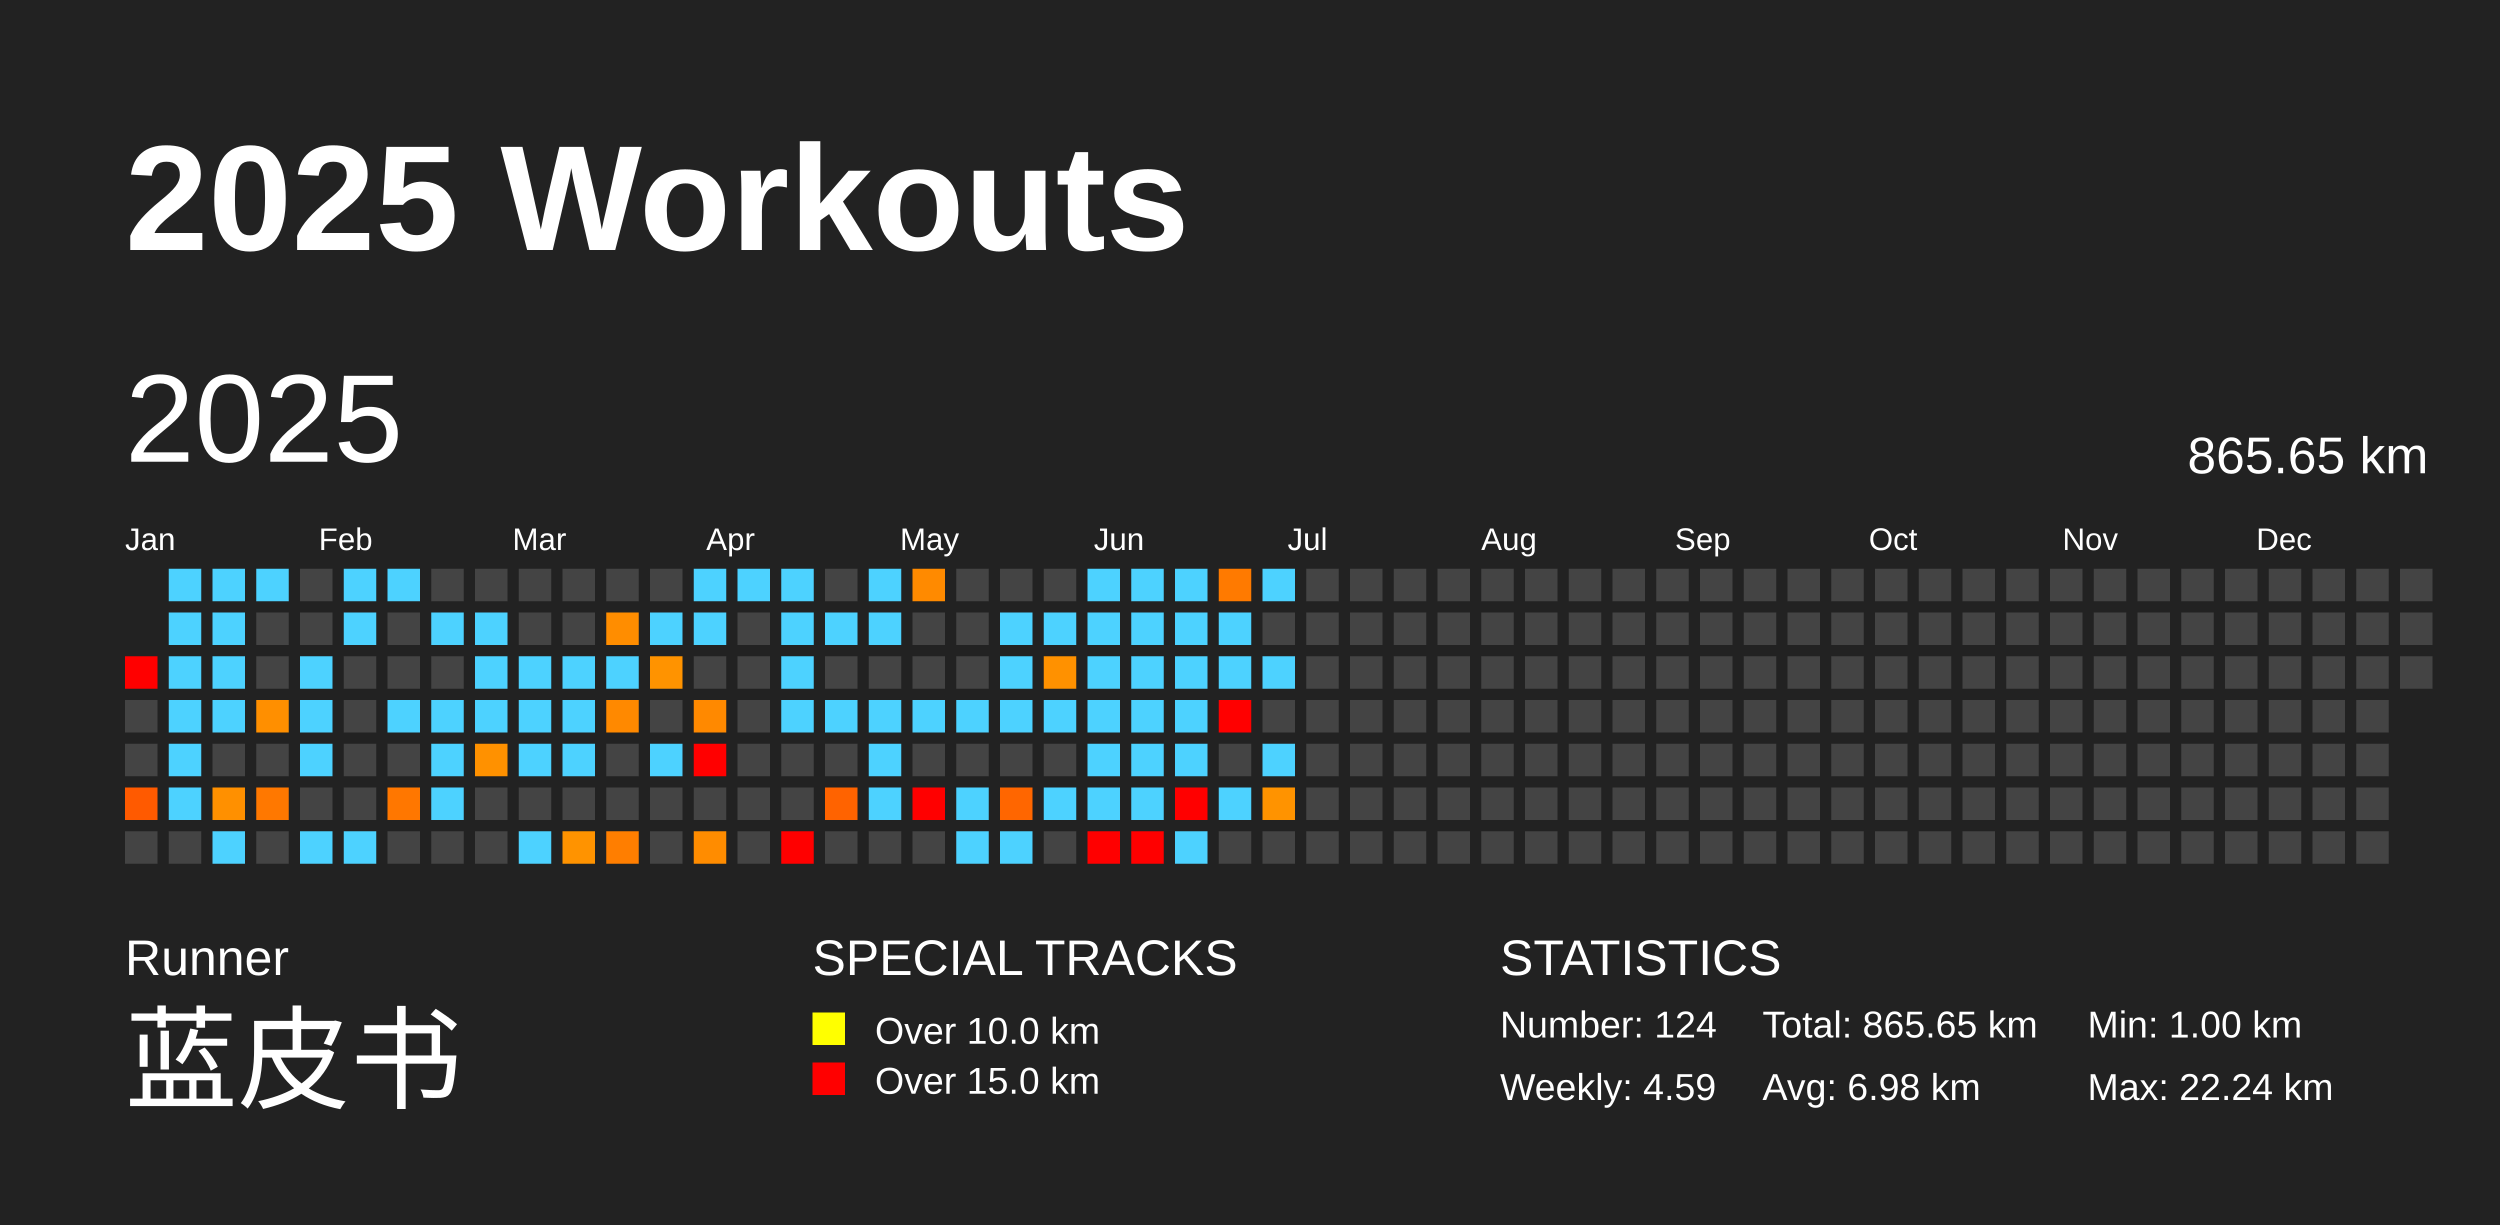
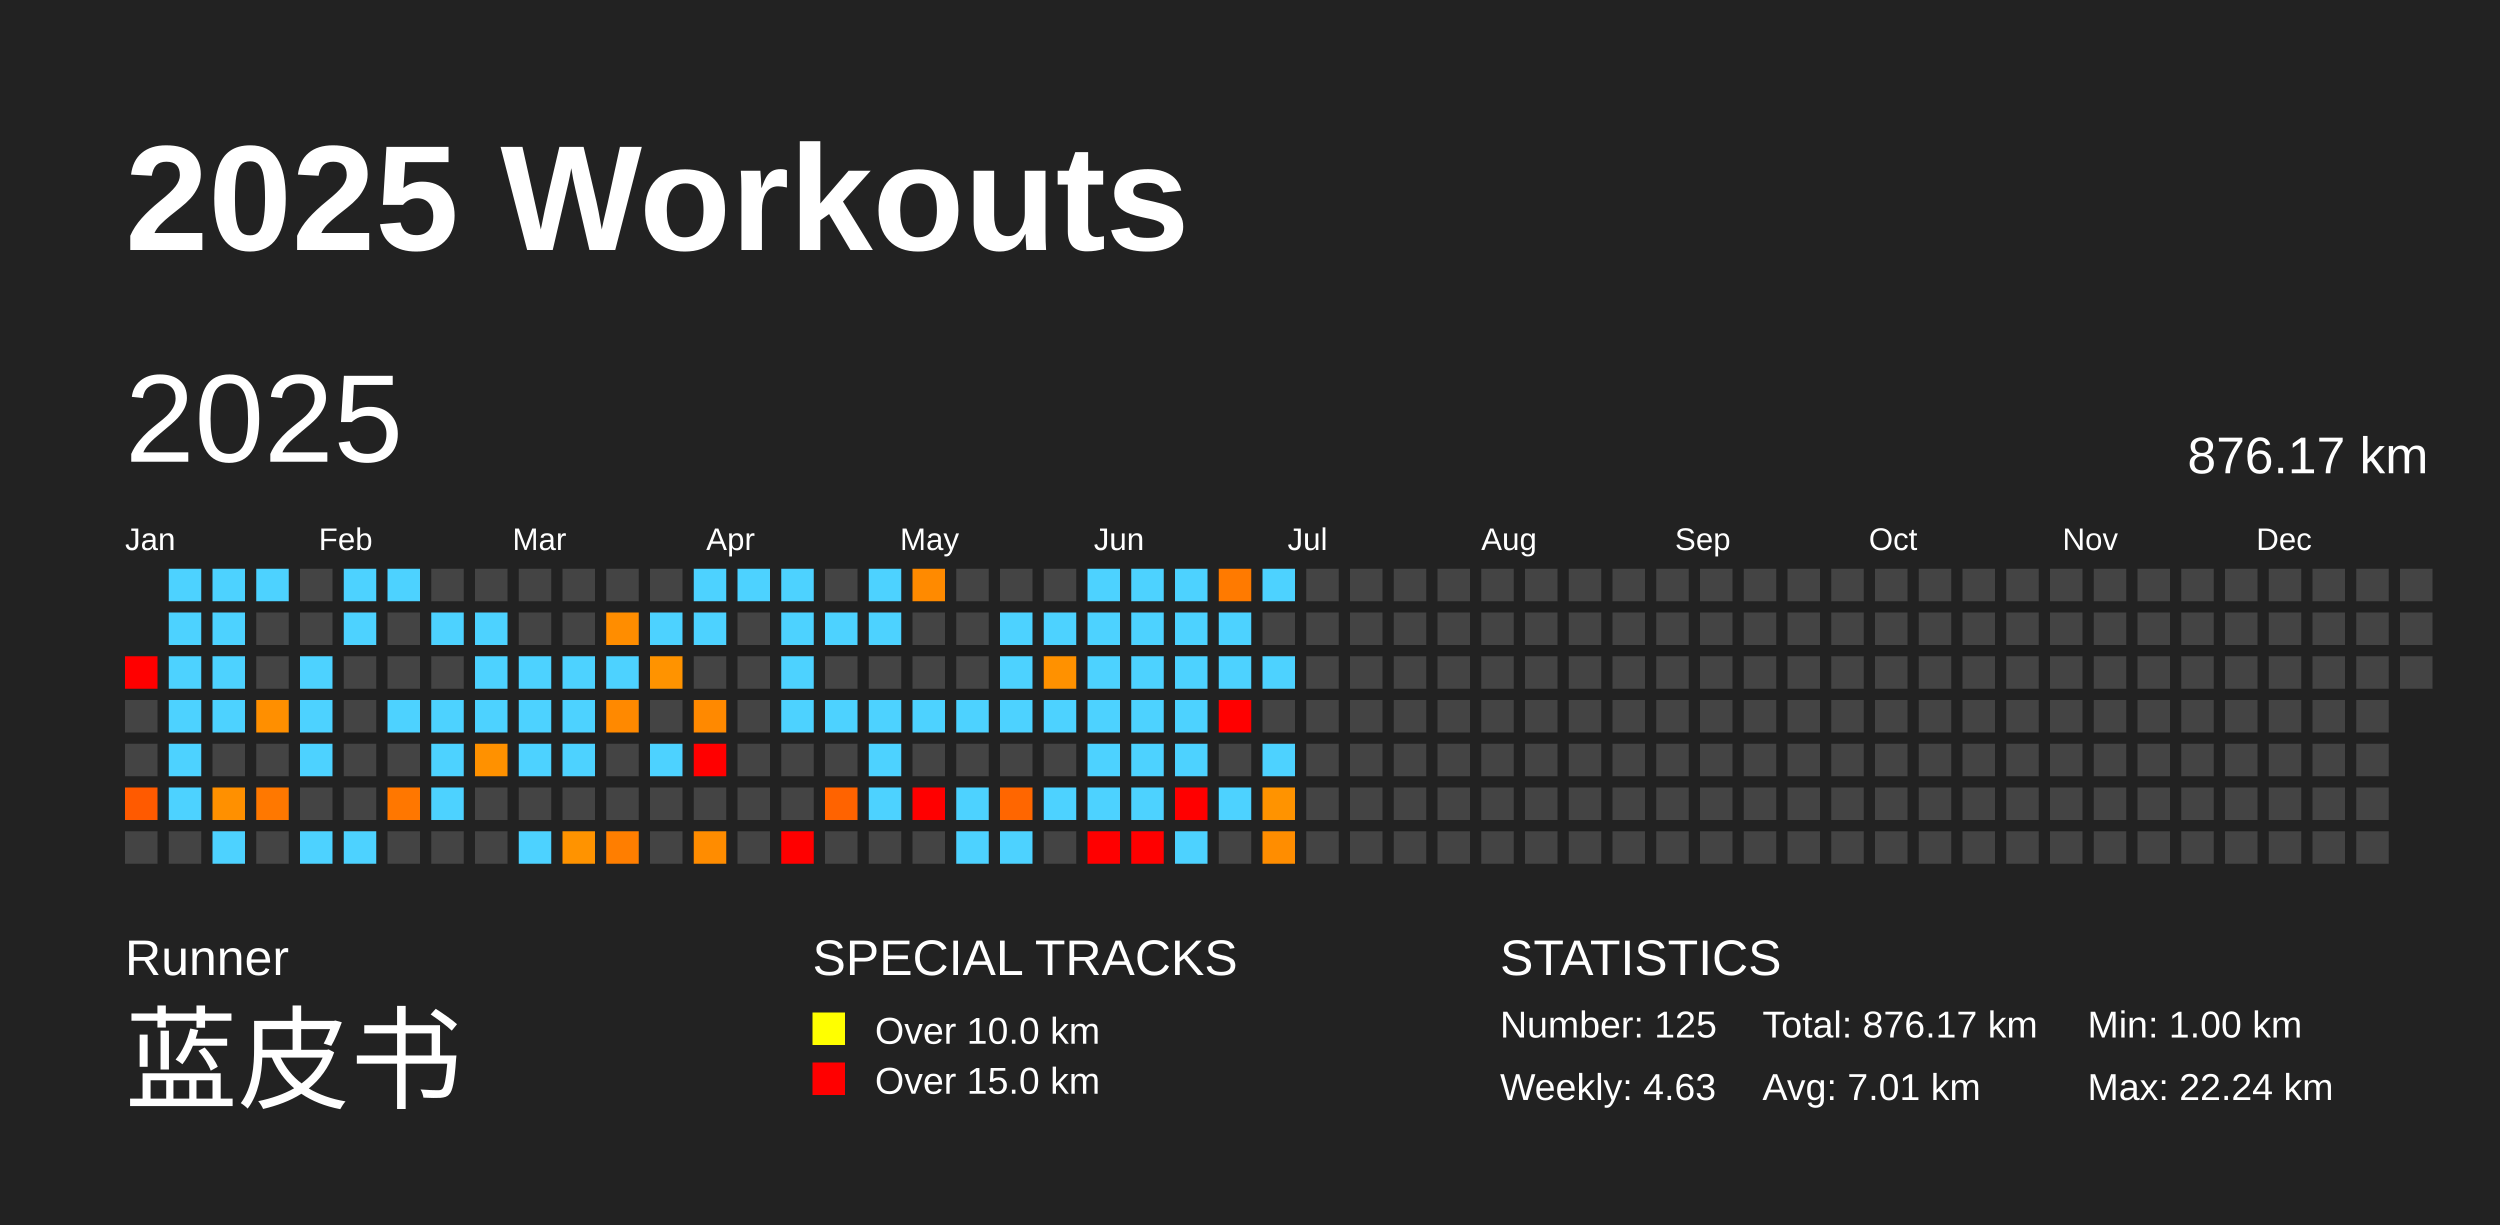
<svg xmlns="http://www.w3.org/2000/svg" baseProfile="full" height="98mm" version="1.1" viewBox="0,0,200,98" width="200mm">
  <defs />
  <rect fill="#222222" height="98" width="200" x="0" y="0" />
  <text fill="#FFFFFF" style="font-size:12px; font-family:Arial; font-weight:bold;" x="10" y="20">2025 Workouts</text>
  <text fill="#FFFFFF" style="font-size:4px; font-family:Arial" x="10" y="78">Runner</text>
  <text fill="#FFFFFF" style="font-size:9px; font-family:Arial" x="10" y="88">蓝皮书</text>
  <text fill="#FFFFFF" style="font-size:4px; font-family:Arial" x="65" y="78">SPECIAL TRACKS</text>
  <rect fill="yellow" height="2.6" width="2.6" x="65" y="81" />
  <text fill="#FFFFFF" style="font-size:3px; font-family:Arial" x="70" y="83.5">Over 10.0 km</text>
  <rect fill="red" height="2.6" width="2.6" x="65" y="85" />
  <text fill="#FFFFFF" style="font-size:3px; font-family:Arial" x="70" y="87.5">Over 15.0 km</text>
  <text fill="#FFFFFF" style="font-size:4px; font-family:Arial" x="120" y="78">STATISTICS</text>
-   <text fill="#FFFFFF" style="font-size:3px; font-family:Arial" x="120" y="83">Number: 124</text>
-   <text fill="#FFFFFF" style="font-size:3px; font-family:Arial" x="120" y="88">Weekly: 4.59</text>
-   <text fill="#FFFFFF" style="font-size:3px; font-family:Arial" x="141" y="83">Total: 865.65 km</text>
-   <text fill="#FFFFFF" style="font-size:3px; font-family:Arial" x="141" y="88">Avg: 6.98 km</text>
+   <text fill="#FFFFFF" style="font-size:3px; font-family:Arial" x="120" y="83">Number: 125</text>
+   <text fill="#FFFFFF" style="font-size:3px; font-family:Arial" x="120" y="88">Weekly: 4.63</text>
+   <text fill="#FFFFFF" style="font-size:3px; font-family:Arial" x="141" y="83">Total: 876.17 km</text>
+   <text fill="#FFFFFF" style="font-size:3px; font-family:Arial" x="141" y="88">Avg: 7.01 km</text>
  <text fill="#FFFFFF" style="font-size:3px; font-family:Arial" x="167" y="83">Min: 1.00 km</text>
  <text fill="#FFFFFF" style="font-size:3px; font-family:Arial" x="167" y="88">Max: 22.24 km</text>
  <text dominant-baseline="hanging" fill="#FFFFFF" style="font-size:10.0px; font-family:Arial;" x="10" y="30">2025</text>
-   <text dominant-baseline="hanging" fill="#FFFFFF" style="font-size:4.125px; font-family:Arial;" x="175" y="35">865.65 km</text>
+   <text dominant-baseline="hanging" fill="#FFFFFF" style="font-size:4.125px; font-family:Arial;" x="175" y="35">876.17 km</text>
  <text fill="#FFFFFF" style="font-size:2.5px; font-family:Arial" x="10.0" y="44">Jan</text>
  <text fill="#FFFFFF" style="font-size:2.5px; font-family:Arial" x="25.5" y="44">Feb</text>
  <text fill="#FFFFFF" style="font-size:2.5px; font-family:Arial" x="41.0" y="44">Mar</text>
  <text fill="#FFFFFF" style="font-size:2.5px; font-family:Arial" x="56.5" y="44">Apr</text>
  <text fill="#FFFFFF" style="font-size:2.5px; font-family:Arial" x="72.0" y="44">May</text>
  <text fill="#FFFFFF" style="font-size:2.5px; font-family:Arial" x="87.5" y="44">Jun</text>
  <text fill="#FFFFFF" style="font-size:2.5px; font-family:Arial" x="103.0" y="44">Jul</text>
  <text fill="#FFFFFF" style="font-size:2.5px; font-family:Arial" x="118.5" y="44">Aug</text>
  <text fill="#FFFFFF" style="font-size:2.5px; font-family:Arial" x="134.0" y="44">Sep</text>
  <text fill="#FFFFFF" style="font-size:2.5px; font-family:Arial" x="149.5" y="44">Oct</text>
  <text fill="#FFFFFF" style="font-size:2.5px; font-family:Arial" x="165.0" y="44">Nov</text>
  <text fill="#FFFFFF" style="font-size:2.5px; font-family:Arial" x="180.5" y="44">Dec</text>
  <rect fill="red" height="2.6" width="2.6" x="10.0" y="52.5" />
  <rect fill="#444444" height="2.6" width="2.6" x="10.0" y="56.0" />
  <rect fill="#444444" height="2.6" width="2.6" x="10.0" y="59.5" />
  <rect fill="#ff5a00" height="2.6" width="2.6" x="10.0" y="63.0" />
  <rect fill="#444444" height="2.6" width="2.6" x="10.0" y="66.5" />
  <rect fill="#4dd2ff" height="2.6" width="2.6" x="13.5" y="45.5" />
  <rect fill="#4dd2ff" height="2.6" width="2.6" x="13.5" y="49.0" />
  <rect fill="#4dd2ff" height="2.6" width="2.6" x="13.5" y="52.5" />
  <rect fill="#4dd2ff" height="2.6" width="2.6" x="13.5" y="56.0" />
  <rect fill="#4dd2ff" height="2.6" width="2.6" x="13.5" y="59.5" />
  <rect fill="#4dd2ff" height="2.6" width="2.6" x="13.5" y="63.0" />
  <rect fill="#444444" height="2.6" width="2.6" x="13.5" y="66.5" />
  <rect fill="#4dd2ff" height="2.6" width="2.6" x="17.0" y="45.5" />
  <rect fill="#4dd2ff" height="2.6" width="2.6" x="17.0" y="49.0" />
  <rect fill="#4dd2ff" height="2.6" width="2.6" x="17.0" y="52.5" />
  <rect fill="#4dd2ff" height="2.6" width="2.6" x="17.0" y="56.0" />
  <rect fill="#444444" height="2.6" width="2.6" x="17.0" y="59.5" />
  <rect fill="#ff9000" height="2.6" width="2.6" x="17.0" y="63.0" />
  <rect fill="#4dd2ff" height="2.6" width="2.6" x="17.0" y="66.5" />
  <rect fill="#4dd2ff" height="2.6" width="2.6" x="20.5" y="45.5" />
  <rect fill="#444444" height="2.6" width="2.6" x="20.5" y="49.0" />
  <rect fill="#444444" height="2.6" width="2.6" x="20.5" y="52.5" />
  <rect fill="#ff8f00" height="2.6" width="2.6" x="20.5" y="56.0" />
  <rect fill="#444444" height="2.6" width="2.6" x="20.5" y="59.5" />
  <rect fill="#ff7800" height="2.6" width="2.6" x="20.5" y="63.0" />
  <rect fill="#444444" height="2.6" width="2.6" x="20.5" y="66.5" />
  <rect fill="#444444" height="2.6" width="2.6" x="24.0" y="45.5" />
  <rect fill="#444444" height="2.6" width="2.6" x="24.0" y="49.0" />
  <rect fill="#4dd2ff" height="2.6" width="2.6" x="24.0" y="52.5" />
  <rect fill="#4dd2ff" height="2.6" width="2.6" x="24.0" y="56.0" />
  <rect fill="#4dd2ff" height="2.6" width="2.6" x="24.0" y="59.5" />
  <rect fill="#444444" height="2.6" width="2.6" x="24.0" y="63.0" />
  <rect fill="#4dd2ff" height="2.6" width="2.6" x="24.0" y="66.5" />
  <rect fill="#4dd2ff" height="2.6" width="2.6" x="27.5" y="45.5" />
  <rect fill="#4dd2ff" height="2.6" width="2.6" x="27.5" y="49.0" />
  <rect fill="#444444" height="2.6" width="2.6" x="27.5" y="52.5" />
  <rect fill="#444444" height="2.6" width="2.6" x="27.5" y="56.0" />
  <rect fill="#444444" height="2.6" width="2.6" x="27.5" y="59.5" />
  <rect fill="#444444" height="2.6" width="2.6" x="27.5" y="63.0" />
  <rect fill="#4dd2ff" height="2.6" width="2.6" x="27.5" y="66.5" />
  <rect fill="#4dd2ff" height="2.6" width="2.6" x="31.0" y="45.5" />
  <rect fill="#444444" height="2.6" width="2.6" x="31.0" y="49.0" />
  <rect fill="#444444" height="2.6" width="2.6" x="31.0" y="52.5" />
  <rect fill="#4dd2ff" height="2.6" width="2.6" x="31.0" y="56.0" />
  <rect fill="#444444" height="2.6" width="2.6" x="31.0" y="59.5" />
  <rect fill="#ff7700" height="2.6" width="2.6" x="31.0" y="63.0" />
  <rect fill="#444444" height="2.6" width="2.6" x="31.0" y="66.5" />
  <rect fill="#444444" height="2.6" width="2.6" x="34.5" y="45.5" />
  <rect fill="#4dd2ff" height="2.6" width="2.6" x="34.5" y="49.0" />
  <rect fill="#444444" height="2.6" width="2.6" x="34.5" y="52.5" />
  <rect fill="#4dd2ff" height="2.6" width="2.6" x="34.5" y="56.0" />
  <rect fill="#4dd2ff" height="2.6" width="2.6" x="34.5" y="59.5" />
  <rect fill="#4dd2ff" height="2.6" width="2.6" x="34.5" y="63.0" />
  <rect fill="#444444" height="2.6" width="2.6" x="34.5" y="66.5" />
  <rect fill="#444444" height="2.6" width="2.6" x="38.0" y="45.5" />
  <rect fill="#4dd2ff" height="2.6" width="2.6" x="38.0" y="49.0" />
  <rect fill="#4dd2ff" height="2.6" width="2.6" x="38.0" y="52.5" />
  <rect fill="#4dd2ff" height="2.6" width="2.6" x="38.0" y="56.0" />
  <rect fill="#ff9100" height="2.6" width="2.6" x="38.0" y="59.5" />
  <rect fill="#444444" height="2.6" width="2.6" x="38.0" y="63.0" />
  <rect fill="#444444" height="2.6" width="2.6" x="38.0" y="66.5" />
  <rect fill="#444444" height="2.6" width="2.6" x="41.5" y="45.5" />
  <rect fill="#444444" height="2.6" width="2.6" x="41.5" y="49.0" />
  <rect fill="#4dd2ff" height="2.6" width="2.6" x="41.5" y="52.5" />
  <rect fill="#4dd2ff" height="2.6" width="2.6" x="41.5" y="56.0" />
  <rect fill="#4dd2ff" height="2.6" width="2.6" x="41.5" y="59.5" />
  <rect fill="#444444" height="2.6" width="2.6" x="41.5" y="63.0" />
  <rect fill="#4dd2ff" height="2.6" width="2.6" x="41.5" y="66.5" />
  <rect fill="#444444" height="2.6" width="2.6" x="45.0" y="45.5" />
  <rect fill="#444444" height="2.6" width="2.6" x="45.0" y="49.0" />
  <rect fill="#4dd2ff" height="2.6" width="2.6" x="45.0" y="52.5" />
  <rect fill="#4dd2ff" height="2.6" width="2.6" x="45.0" y="56.0" />
  <rect fill="#4dd2ff" height="2.6" width="2.6" x="45.0" y="59.5" />
  <rect fill="#444444" height="2.6" width="2.6" x="45.0" y="63.0" />
  <rect fill="#ff9300" height="2.6" width="2.6" x="45.0" y="66.5" />
  <rect fill="#444444" height="2.6" width="2.6" x="48.5" y="45.5" />
  <rect fill="#ff8d00" height="2.6" width="2.6" x="48.5" y="49.0" />
  <rect fill="#4dd2ff" height="2.6" width="2.6" x="48.5" y="52.5" />
  <rect fill="#ff8900" height="2.6" width="2.6" x="48.5" y="56.0" />
  <rect fill="#444444" height="2.6" width="2.6" x="48.5" y="59.5" />
  <rect fill="#444444" height="2.6" width="2.6" x="48.5" y="63.0" />
  <rect fill="#ff7e00" height="2.6" width="2.6" x="48.5" y="66.5" />
  <rect fill="#444444" height="2.6" width="2.6" x="52.0" y="45.5" />
  <rect fill="#4dd2ff" height="2.6" width="2.6" x="52.0" y="49.0" />
  <rect fill="#ff9300" height="2.6" width="2.6" x="52.0" y="52.5" />
  <rect fill="#444444" height="2.6" width="2.6" x="52.0" y="56.0" />
  <rect fill="#4dd2ff" height="2.6" width="2.6" x="52.0" y="59.5" />
  <rect fill="#444444" height="2.6" width="2.6" x="52.0" y="63.0" />
  <rect fill="#444444" height="2.6" width="2.6" x="52.0" y="66.5" />
  <rect fill="#4dd2ff" height="2.6" width="2.6" x="55.5" y="45.5" />
  <rect fill="#4dd2ff" height="2.6" width="2.6" x="55.5" y="49.0" />
  <rect fill="#444444" height="2.6" width="2.6" x="55.5" y="52.5" />
  <rect fill="#ff8900" height="2.6" width="2.6" x="55.5" y="56.0" />
  <rect fill="red" height="2.6" width="2.6" x="55.5" y="59.5" />
  <rect fill="#444444" height="2.6" width="2.6" x="55.5" y="63.0" />
  <rect fill="#ff8c00" height="2.6" width="2.6" x="55.5" y="66.5" />
  <rect fill="#4dd2ff" height="2.6" width="2.6" x="59.0" y="45.5" />
  <rect fill="#444444" height="2.6" width="2.6" x="59.0" y="49.0" />
  <rect fill="#444444" height="2.6" width="2.6" x="59.0" y="52.5" />
  <rect fill="#444444" height="2.6" width="2.6" x="59.0" y="56.0" />
  <rect fill="#444444" height="2.6" width="2.6" x="59.0" y="59.5" />
  <rect fill="#444444" height="2.6" width="2.6" x="59.0" y="63.0" />
  <rect fill="#444444" height="2.6" width="2.6" x="59.0" y="66.5" />
  <rect fill="#4dd2ff" height="2.6" width="2.6" x="62.5" y="45.5" />
  <rect fill="#4dd2ff" height="2.6" width="2.6" x="62.5" y="49.0" />
  <rect fill="#4dd2ff" height="2.6" width="2.6" x="62.5" y="52.5" />
  <rect fill="#4dd2ff" height="2.6" width="2.6" x="62.5" y="56.0" />
  <rect fill="#444444" height="2.6" width="2.6" x="62.5" y="59.5" />
  <rect fill="#444444" height="2.6" width="2.6" x="62.5" y="63.0" />
  <rect fill="red" height="2.6" width="2.6" x="62.5" y="66.5" />
  <rect fill="#444444" height="2.6" width="2.6" x="66.0" y="45.5" />
  <rect fill="#4dd2ff" height="2.6" width="2.6" x="66.0" y="49.0" />
  <rect fill="#444444" height="2.6" width="2.6" x="66.0" y="52.5" />
  <rect fill="#4dd2ff" height="2.6" width="2.6" x="66.0" y="56.0" />
  <rect fill="#444444" height="2.6" width="2.6" x="66.0" y="59.5" />
  <rect fill="#ff6300" height="2.6" width="2.6" x="66.0" y="63.0" />
  <rect fill="#444444" height="2.6" width="2.6" x="66.0" y="66.5" />
  <rect fill="#4dd2ff" height="2.6" width="2.6" x="69.5" y="45.5" />
  <rect fill="#4dd2ff" height="2.6" width="2.6" x="69.5" y="49.0" />
  <rect fill="#444444" height="2.6" width="2.6" x="69.5" y="52.5" />
  <rect fill="#4dd2ff" height="2.6" width="2.6" x="69.5" y="56.0" />
  <rect fill="#4dd2ff" height="2.6" width="2.6" x="69.5" y="59.5" />
  <rect fill="#4dd2ff" height="2.6" width="2.6" x="69.5" y="63.0" />
  <rect fill="#444444" height="2.6" width="2.6" x="69.5" y="66.5" />
  <rect fill="#ff8a00" height="2.6" width="2.6" x="73.0" y="45.5" />
  <rect fill="#444444" height="2.6" width="2.6" x="73.0" y="49.0" />
  <rect fill="#444444" height="2.6" width="2.6" x="73.0" y="52.5" />
  <rect fill="#4dd2ff" height="2.6" width="2.6" x="73.0" y="56.0" />
  <rect fill="#444444" height="2.6" width="2.6" x="73.0" y="59.5" />
  <rect fill="red" height="2.6" width="2.6" x="73.0" y="63.0" />
  <rect fill="#444444" height="2.6" width="2.6" x="73.0" y="66.5" />
  <rect fill="#444444" height="2.6" width="2.6" x="76.5" y="45.5" />
  <rect fill="#444444" height="2.6" width="2.6" x="76.5" y="49.0" />
  <rect fill="#444444" height="2.6" width="2.6" x="76.5" y="52.5" />
  <rect fill="#4dd2ff" height="2.6" width="2.6" x="76.5" y="56.0" />
  <rect fill="#444444" height="2.6" width="2.6" x="76.5" y="59.5" />
  <rect fill="#4dd2ff" height="2.6" width="2.6" x="76.5" y="63.0" />
  <rect fill="#4dd2ff" height="2.6" width="2.6" x="76.5" y="66.5" />
  <rect fill="#444444" height="2.6" width="2.6" x="80.0" y="45.5" />
  <rect fill="#4dd2ff" height="2.6" width="2.6" x="80.0" y="49.0" />
  <rect fill="#4dd2ff" height="2.6" width="2.6" x="80.0" y="52.5" />
  <rect fill="#4dd2ff" height="2.6" width="2.6" x="80.0" y="56.0" />
  <rect fill="#444444" height="2.6" width="2.6" x="80.0" y="59.5" />
  <rect fill="#ff6600" height="2.6" width="2.6" x="80.0" y="63.0" />
  <rect fill="#4dd2ff" height="2.6" width="2.6" x="80.0" y="66.5" />
  <rect fill="#444444" height="2.6" width="2.6" x="83.5" y="45.5" />
  <rect fill="#4dd2ff" height="2.6" width="2.6" x="83.5" y="49.0" />
  <rect fill="#ff9100" height="2.6" width="2.6" x="83.5" y="52.5" />
  <rect fill="#4dd2ff" height="2.6" width="2.6" x="83.5" y="56.0" />
  <rect fill="#444444" height="2.6" width="2.6" x="83.5" y="59.5" />
  <rect fill="#4dd2ff" height="2.6" width="2.6" x="83.5" y="63.0" />
  <rect fill="#444444" height="2.6" width="2.6" x="83.5" y="66.5" />
  <rect fill="#4dd2ff" height="2.6" width="2.6" x="87.0" y="45.5" />
  <rect fill="#4dd2ff" height="2.6" width="2.6" x="87.0" y="49.0" />
  <rect fill="#4dd2ff" height="2.6" width="2.6" x="87.0" y="52.5" />
  <rect fill="#4dd2ff" height="2.6" width="2.6" x="87.0" y="56.0" />
  <rect fill="#4dd2ff" height="2.6" width="2.6" x="87.0" y="59.5" />
  <rect fill="#4dd2ff" height="2.6" width="2.6" x="87.0" y="63.0" />
  <rect fill="red" height="2.6" width="2.6" x="87.0" y="66.5" />
  <rect fill="#4dd2ff" height="2.6" width="2.6" x="90.5" y="45.5" />
  <rect fill="#4dd2ff" height="2.6" width="2.6" x="90.5" y="49.0" />
  <rect fill="#4dd2ff" height="2.6" width="2.6" x="90.5" y="52.5" />
  <rect fill="#4dd2ff" height="2.6" width="2.6" x="90.5" y="56.0" />
  <rect fill="#4dd2ff" height="2.6" width="2.6" x="90.5" y="59.5" />
  <rect fill="#4dd2ff" height="2.6" width="2.6" x="90.5" y="63.0" />
  <rect fill="red" height="2.6" width="2.6" x="90.5" y="66.5" />
  <rect fill="#4dd2ff" height="2.6" width="2.6" x="94.0" y="45.5" />
  <rect fill="#4dd2ff" height="2.6" width="2.6" x="94.0" y="49.0" />
  <rect fill="#4dd2ff" height="2.6" width="2.6" x="94.0" y="52.5" />
  <rect fill="#4dd2ff" height="2.6" width="2.6" x="94.0" y="56.0" />
  <rect fill="#4dd2ff" height="2.6" width="2.6" x="94.0" y="59.5" />
  <rect fill="red" height="2.6" width="2.6" x="94.0" y="63.0" />
  <rect fill="#4dd2ff" height="2.6" width="2.6" x="94.0" y="66.5" />
  <rect fill="#ff7a00" height="2.6" width="2.6" x="97.5" y="45.5" />
  <rect fill="#4dd2ff" height="2.6" width="2.6" x="97.5" y="49.0" />
  <rect fill="#4dd2ff" height="2.6" width="2.6" x="97.5" y="52.5" />
  <rect fill="red" height="2.6" width="2.6" x="97.5" y="56.0" />
  <rect fill="#444444" height="2.6" width="2.6" x="97.5" y="59.5" />
  <rect fill="#4dd2ff" height="2.6" width="2.6" x="97.5" y="63.0" />
  <rect fill="#444444" height="2.6" width="2.6" x="97.5" y="66.5" />
  <rect fill="#4dd2ff" height="2.6" width="2.6" x="101.0" y="45.5" />
  <rect fill="#444444" height="2.6" width="2.6" x="101.0" y="49.0" />
  <rect fill="#4dd2ff" height="2.6" width="2.6" x="101.0" y="52.5" />
  <rect fill="#444444" height="2.6" width="2.6" x="101.0" y="56.0" />
  <rect fill="#4dd2ff" height="2.6" width="2.6" x="101.0" y="59.5" />
  <rect fill="#ff9300" height="2.6" width="2.6" x="101.0" y="63.0" />
-   <rect fill="#444444" height="2.6" width="2.6" x="101.0" y="66.5" />
+   <rect fill="#ff8d00" height="2.6" width="2.6" x="101.0" y="66.5" />
  <rect fill="#444444" height="2.6" width="2.6" x="104.5" y="45.5" />
  <rect fill="#444444" height="2.6" width="2.6" x="104.5" y="49.0" />
  <rect fill="#444444" height="2.6" width="2.6" x="104.5" y="52.5" />
  <rect fill="#444444" height="2.6" width="2.6" x="104.5" y="56.0" />
  <rect fill="#444444" height="2.6" width="2.6" x="104.5" y="59.5" />
  <rect fill="#444444" height="2.6" width="2.6" x="104.5" y="63.0" />
  <rect fill="#444444" height="2.6" width="2.6" x="104.5" y="66.5" />
  <rect fill="#444444" height="2.6" width="2.6" x="108.0" y="45.5" />
  <rect fill="#444444" height="2.6" width="2.6" x="108.0" y="49.0" />
  <rect fill="#444444" height="2.6" width="2.6" x="108.0" y="52.5" />
  <rect fill="#444444" height="2.6" width="2.6" x="108.0" y="56.0" />
  <rect fill="#444444" height="2.6" width="2.6" x="108.0" y="59.5" />
  <rect fill="#444444" height="2.6" width="2.6" x="108.0" y="63.0" />
  <rect fill="#444444" height="2.6" width="2.6" x="108.0" y="66.5" />
  <rect fill="#444444" height="2.6" width="2.6" x="111.5" y="45.5" />
  <rect fill="#444444" height="2.6" width="2.6" x="111.5" y="49.0" />
  <rect fill="#444444" height="2.6" width="2.6" x="111.5" y="52.5" />
  <rect fill="#444444" height="2.6" width="2.6" x="111.5" y="56.0" />
  <rect fill="#444444" height="2.6" width="2.6" x="111.5" y="59.5" />
  <rect fill="#444444" height="2.6" width="2.6" x="111.5" y="63.0" />
  <rect fill="#444444" height="2.6" width="2.6" x="111.5" y="66.5" />
  <rect fill="#444444" height="2.6" width="2.6" x="115.0" y="45.5" />
  <rect fill="#444444" height="2.6" width="2.6" x="115.0" y="49.0" />
  <rect fill="#444444" height="2.6" width="2.6" x="115.0" y="52.5" />
  <rect fill="#444444" height="2.6" width="2.6" x="115.0" y="56.0" />
  <rect fill="#444444" height="2.6" width="2.6" x="115.0" y="59.5" />
  <rect fill="#444444" height="2.6" width="2.6" x="115.0" y="63.0" />
  <rect fill="#444444" height="2.6" width="2.6" x="115.0" y="66.5" />
  <rect fill="#444444" height="2.6" width="2.6" x="118.5" y="45.5" />
  <rect fill="#444444" height="2.6" width="2.6" x="118.5" y="49.0" />
  <rect fill="#444444" height="2.6" width="2.6" x="118.5" y="52.5" />
  <rect fill="#444444" height="2.6" width="2.6" x="118.5" y="56.0" />
  <rect fill="#444444" height="2.6" width="2.6" x="118.5" y="59.5" />
  <rect fill="#444444" height="2.6" width="2.6" x="118.5" y="63.0" />
  <rect fill="#444444" height="2.6" width="2.6" x="118.5" y="66.5" />
  <rect fill="#444444" height="2.6" width="2.6" x="122.0" y="45.5" />
  <rect fill="#444444" height="2.6" width="2.6" x="122.0" y="49.0" />
  <rect fill="#444444" height="2.6" width="2.6" x="122.0" y="52.5" />
  <rect fill="#444444" height="2.6" width="2.6" x="122.0" y="56.0" />
  <rect fill="#444444" height="2.6" width="2.6" x="122.0" y="59.5" />
  <rect fill="#444444" height="2.6" width="2.6" x="122.0" y="63.0" />
  <rect fill="#444444" height="2.6" width="2.6" x="122.0" y="66.5" />
  <rect fill="#444444" height="2.6" width="2.6" x="125.5" y="45.5" />
  <rect fill="#444444" height="2.6" width="2.6" x="125.5" y="49.0" />
  <rect fill="#444444" height="2.6" width="2.6" x="125.5" y="52.5" />
  <rect fill="#444444" height="2.6" width="2.6" x="125.5" y="56.0" />
  <rect fill="#444444" height="2.6" width="2.6" x="125.5" y="59.5" />
  <rect fill="#444444" height="2.6" width="2.6" x="125.5" y="63.0" />
  <rect fill="#444444" height="2.6" width="2.6" x="125.5" y="66.5" />
  <rect fill="#444444" height="2.6" width="2.6" x="129.0" y="45.5" />
  <rect fill="#444444" height="2.6" width="2.6" x="129.0" y="49.0" />
  <rect fill="#444444" height="2.6" width="2.6" x="129.0" y="52.5" />
  <rect fill="#444444" height="2.6" width="2.6" x="129.0" y="56.0" />
  <rect fill="#444444" height="2.6" width="2.6" x="129.0" y="59.5" />
  <rect fill="#444444" height="2.6" width="2.6" x="129.0" y="63.0" />
  <rect fill="#444444" height="2.6" width="2.6" x="129.0" y="66.5" />
  <rect fill="#444444" height="2.6" width="2.6" x="132.5" y="45.5" />
  <rect fill="#444444" height="2.6" width="2.6" x="132.5" y="49.0" />
  <rect fill="#444444" height="2.6" width="2.6" x="132.5" y="52.5" />
  <rect fill="#444444" height="2.6" width="2.6" x="132.5" y="56.0" />
  <rect fill="#444444" height="2.6" width="2.6" x="132.5" y="59.5" />
  <rect fill="#444444" height="2.6" width="2.6" x="132.5" y="63.0" />
  <rect fill="#444444" height="2.6" width="2.6" x="132.5" y="66.5" />
  <rect fill="#444444" height="2.6" width="2.6" x="136.0" y="45.5" />
  <rect fill="#444444" height="2.6" width="2.6" x="136.0" y="49.0" />
  <rect fill="#444444" height="2.6" width="2.6" x="136.0" y="52.5" />
  <rect fill="#444444" height="2.6" width="2.6" x="136.0" y="56.0" />
  <rect fill="#444444" height="2.6" width="2.6" x="136.0" y="59.5" />
  <rect fill="#444444" height="2.6" width="2.6" x="136.0" y="63.0" />
  <rect fill="#444444" height="2.6" width="2.6" x="136.0" y="66.5" />
  <rect fill="#444444" height="2.6" width="2.6" x="139.5" y="45.5" />
  <rect fill="#444444" height="2.6" width="2.6" x="139.5" y="49.0" />
  <rect fill="#444444" height="2.6" width="2.6" x="139.5" y="52.5" />
  <rect fill="#444444" height="2.6" width="2.6" x="139.5" y="56.0" />
  <rect fill="#444444" height="2.6" width="2.6" x="139.5" y="59.5" />
  <rect fill="#444444" height="2.6" width="2.6" x="139.5" y="63.0" />
  <rect fill="#444444" height="2.6" width="2.6" x="139.5" y="66.5" />
  <rect fill="#444444" height="2.6" width="2.6" x="143.0" y="45.5" />
  <rect fill="#444444" height="2.6" width="2.6" x="143.0" y="49.0" />
  <rect fill="#444444" height="2.6" width="2.6" x="143.0" y="52.5" />
  <rect fill="#444444" height="2.6" width="2.6" x="143.0" y="56.0" />
  <rect fill="#444444" height="2.6" width="2.6" x="143.0" y="59.5" />
  <rect fill="#444444" height="2.6" width="2.6" x="143.0" y="63.0" />
  <rect fill="#444444" height="2.6" width="2.6" x="143.0" y="66.5" />
  <rect fill="#444444" height="2.6" width="2.6" x="146.5" y="45.5" />
  <rect fill="#444444" height="2.6" width="2.6" x="146.5" y="49.0" />
  <rect fill="#444444" height="2.6" width="2.6" x="146.5" y="52.5" />
  <rect fill="#444444" height="2.6" width="2.6" x="146.5" y="56.0" />
  <rect fill="#444444" height="2.6" width="2.6" x="146.5" y="59.5" />
  <rect fill="#444444" height="2.6" width="2.6" x="146.5" y="63.0" />
  <rect fill="#444444" height="2.6" width="2.6" x="146.5" y="66.5" />
  <rect fill="#444444" height="2.6" width="2.6" x="150.0" y="45.5" />
  <rect fill="#444444" height="2.6" width="2.6" x="150.0" y="49.0" />
  <rect fill="#444444" height="2.6" width="2.6" x="150.0" y="52.5" />
  <rect fill="#444444" height="2.6" width="2.6" x="150.0" y="56.0" />
  <rect fill="#444444" height="2.6" width="2.6" x="150.0" y="59.5" />
  <rect fill="#444444" height="2.6" width="2.6" x="150.0" y="63.0" />
  <rect fill="#444444" height="2.6" width="2.6" x="150.0" y="66.5" />
  <rect fill="#444444" height="2.6" width="2.6" x="153.5" y="45.5" />
  <rect fill="#444444" height="2.6" width="2.6" x="153.5" y="49.0" />
  <rect fill="#444444" height="2.6" width="2.6" x="153.5" y="52.5" />
  <rect fill="#444444" height="2.6" width="2.6" x="153.5" y="56.0" />
  <rect fill="#444444" height="2.6" width="2.6" x="153.5" y="59.5" />
  <rect fill="#444444" height="2.6" width="2.6" x="153.5" y="63.0" />
  <rect fill="#444444" height="2.6" width="2.6" x="153.5" y="66.5" />
  <rect fill="#444444" height="2.6" width="2.6" x="157.0" y="45.5" />
  <rect fill="#444444" height="2.6" width="2.6" x="157.0" y="49.0" />
  <rect fill="#444444" height="2.6" width="2.6" x="157.0" y="52.5" />
  <rect fill="#444444" height="2.6" width="2.6" x="157.0" y="56.0" />
  <rect fill="#444444" height="2.6" width="2.6" x="157.0" y="59.5" />
  <rect fill="#444444" height="2.6" width="2.6" x="157.0" y="63.0" />
  <rect fill="#444444" height="2.6" width="2.6" x="157.0" y="66.5" />
  <rect fill="#444444" height="2.6" width="2.6" x="160.5" y="45.5" />
  <rect fill="#444444" height="2.6" width="2.6" x="160.5" y="49.0" />
  <rect fill="#444444" height="2.6" width="2.6" x="160.5" y="52.5" />
  <rect fill="#444444" height="2.6" width="2.6" x="160.5" y="56.0" />
  <rect fill="#444444" height="2.6" width="2.6" x="160.5" y="59.5" />
  <rect fill="#444444" height="2.6" width="2.6" x="160.5" y="63.0" />
  <rect fill="#444444" height="2.6" width="2.6" x="160.5" y="66.5" />
  <rect fill="#444444" height="2.6" width="2.6" x="164.0" y="45.5" />
  <rect fill="#444444" height="2.6" width="2.6" x="164.0" y="49.0" />
  <rect fill="#444444" height="2.6" width="2.6" x="164.0" y="52.5" />
  <rect fill="#444444" height="2.6" width="2.6" x="164.0" y="56.0" />
  <rect fill="#444444" height="2.6" width="2.6" x="164.0" y="59.5" />
  <rect fill="#444444" height="2.6" width="2.6" x="164.0" y="63.0" />
  <rect fill="#444444" height="2.6" width="2.6" x="164.0" y="66.5" />
  <rect fill="#444444" height="2.6" width="2.6" x="167.5" y="45.5" />
  <rect fill="#444444" height="2.6" width="2.6" x="167.5" y="49.0" />
  <rect fill="#444444" height="2.6" width="2.6" x="167.5" y="52.5" />
  <rect fill="#444444" height="2.6" width="2.6" x="167.5" y="56.0" />
  <rect fill="#444444" height="2.6" width="2.6" x="167.5" y="59.5" />
  <rect fill="#444444" height="2.6" width="2.6" x="167.5" y="63.0" />
  <rect fill="#444444" height="2.6" width="2.6" x="167.5" y="66.5" />
  <rect fill="#444444" height="2.6" width="2.6" x="171.0" y="45.5" />
  <rect fill="#444444" height="2.6" width="2.6" x="171.0" y="49.0" />
  <rect fill="#444444" height="2.6" width="2.6" x="171.0" y="52.5" />
  <rect fill="#444444" height="2.6" width="2.6" x="171.0" y="56.0" />
  <rect fill="#444444" height="2.6" width="2.6" x="171.0" y="59.5" />
  <rect fill="#444444" height="2.6" width="2.6" x="171.0" y="63.0" />
  <rect fill="#444444" height="2.6" width="2.6" x="171.0" y="66.5" />
  <rect fill="#444444" height="2.6" width="2.6" x="174.5" y="45.5" />
  <rect fill="#444444" height="2.6" width="2.6" x="174.5" y="49.0" />
  <rect fill="#444444" height="2.6" width="2.6" x="174.5" y="52.5" />
  <rect fill="#444444" height="2.6" width="2.6" x="174.5" y="56.0" />
  <rect fill="#444444" height="2.6" width="2.6" x="174.5" y="59.5" />
  <rect fill="#444444" height="2.6" width="2.6" x="174.5" y="63.0" />
  <rect fill="#444444" height="2.6" width="2.6" x="174.5" y="66.5" />
  <rect fill="#444444" height="2.6" width="2.6" x="178.0" y="45.5" />
  <rect fill="#444444" height="2.6" width="2.6" x="178.0" y="49.0" />
  <rect fill="#444444" height="2.6" width="2.6" x="178.0" y="52.5" />
  <rect fill="#444444" height="2.6" width="2.6" x="178.0" y="56.0" />
  <rect fill="#444444" height="2.6" width="2.6" x="178.0" y="59.5" />
  <rect fill="#444444" height="2.6" width="2.6" x="178.0" y="63.0" />
  <rect fill="#444444" height="2.6" width="2.6" x="178.0" y="66.5" />
  <rect fill="#444444" height="2.6" width="2.6" x="181.5" y="45.5" />
  <rect fill="#444444" height="2.6" width="2.6" x="181.5" y="49.0" />
  <rect fill="#444444" height="2.6" width="2.6" x="181.5" y="52.5" />
  <rect fill="#444444" height="2.6" width="2.6" x="181.5" y="56.0" />
  <rect fill="#444444" height="2.6" width="2.6" x="181.5" y="59.5" />
  <rect fill="#444444" height="2.6" width="2.6" x="181.5" y="63.0" />
  <rect fill="#444444" height="2.6" width="2.6" x="181.5" y="66.5" />
  <rect fill="#444444" height="2.6" width="2.6" x="185.0" y="45.5" />
  <rect fill="#444444" height="2.6" width="2.6" x="185.0" y="49.0" />
  <rect fill="#444444" height="2.6" width="2.6" x="185.0" y="52.5" />
  <rect fill="#444444" height="2.6" width="2.6" x="185.0" y="56.0" />
  <rect fill="#444444" height="2.6" width="2.6" x="185.0" y="59.5" />
  <rect fill="#444444" height="2.6" width="2.6" x="185.0" y="63.0" />
  <rect fill="#444444" height="2.6" width="2.6" x="185.0" y="66.5" />
  <rect fill="#444444" height="2.6" width="2.6" x="188.5" y="45.5" />
  <rect fill="#444444" height="2.6" width="2.6" x="188.5" y="49.0" />
  <rect fill="#444444" height="2.6" width="2.6" x="188.5" y="52.5" />
  <rect fill="#444444" height="2.6" width="2.6" x="188.5" y="56.0" />
  <rect fill="#444444" height="2.6" width="2.6" x="188.5" y="59.5" />
  <rect fill="#444444" height="2.6" width="2.6" x="188.5" y="63.0" />
  <rect fill="#444444" height="2.6" width="2.6" x="188.5" y="66.5" />
  <rect fill="#444444" height="2.6" width="2.6" x="192.0" y="45.5" />
  <rect fill="#444444" height="2.6" width="2.6" x="192.0" y="49.0" />
  <rect fill="#444444" height="2.6" width="2.6" x="192.0" y="52.5" />
</svg>
